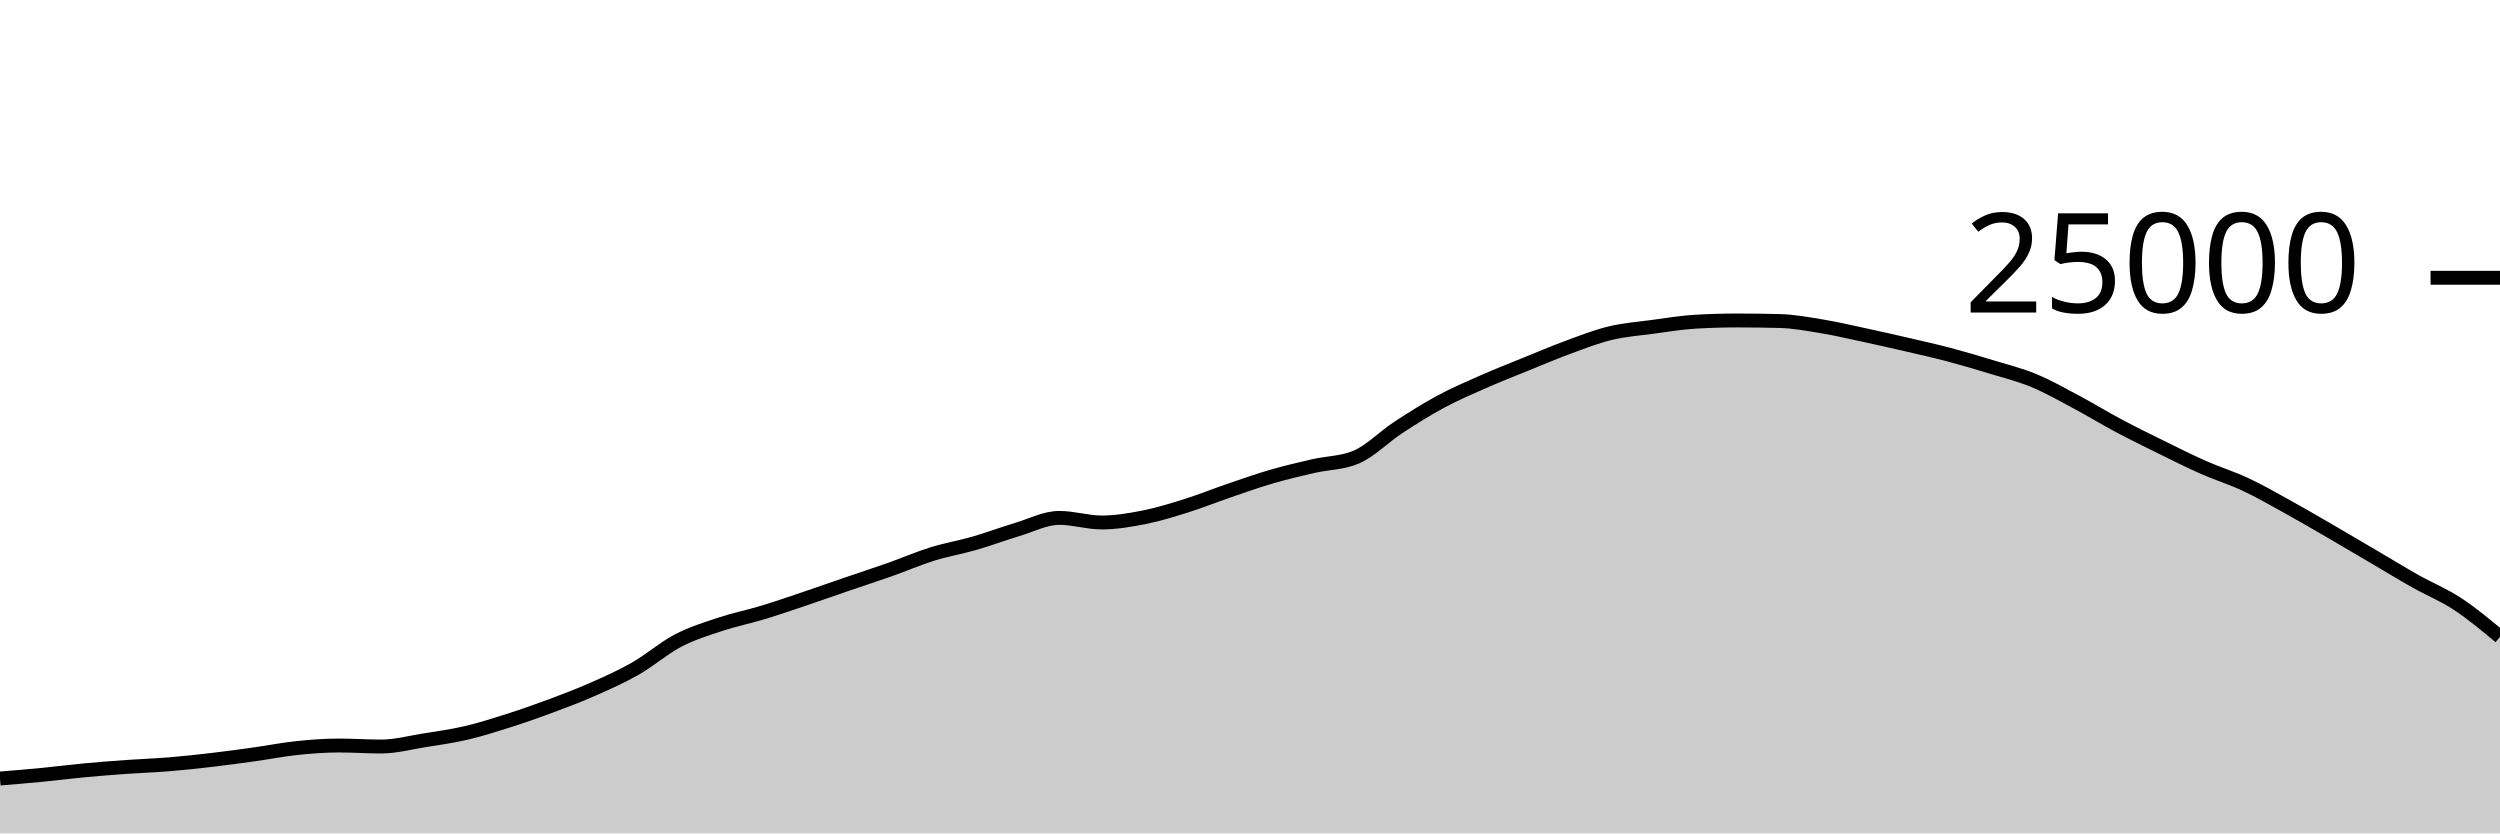
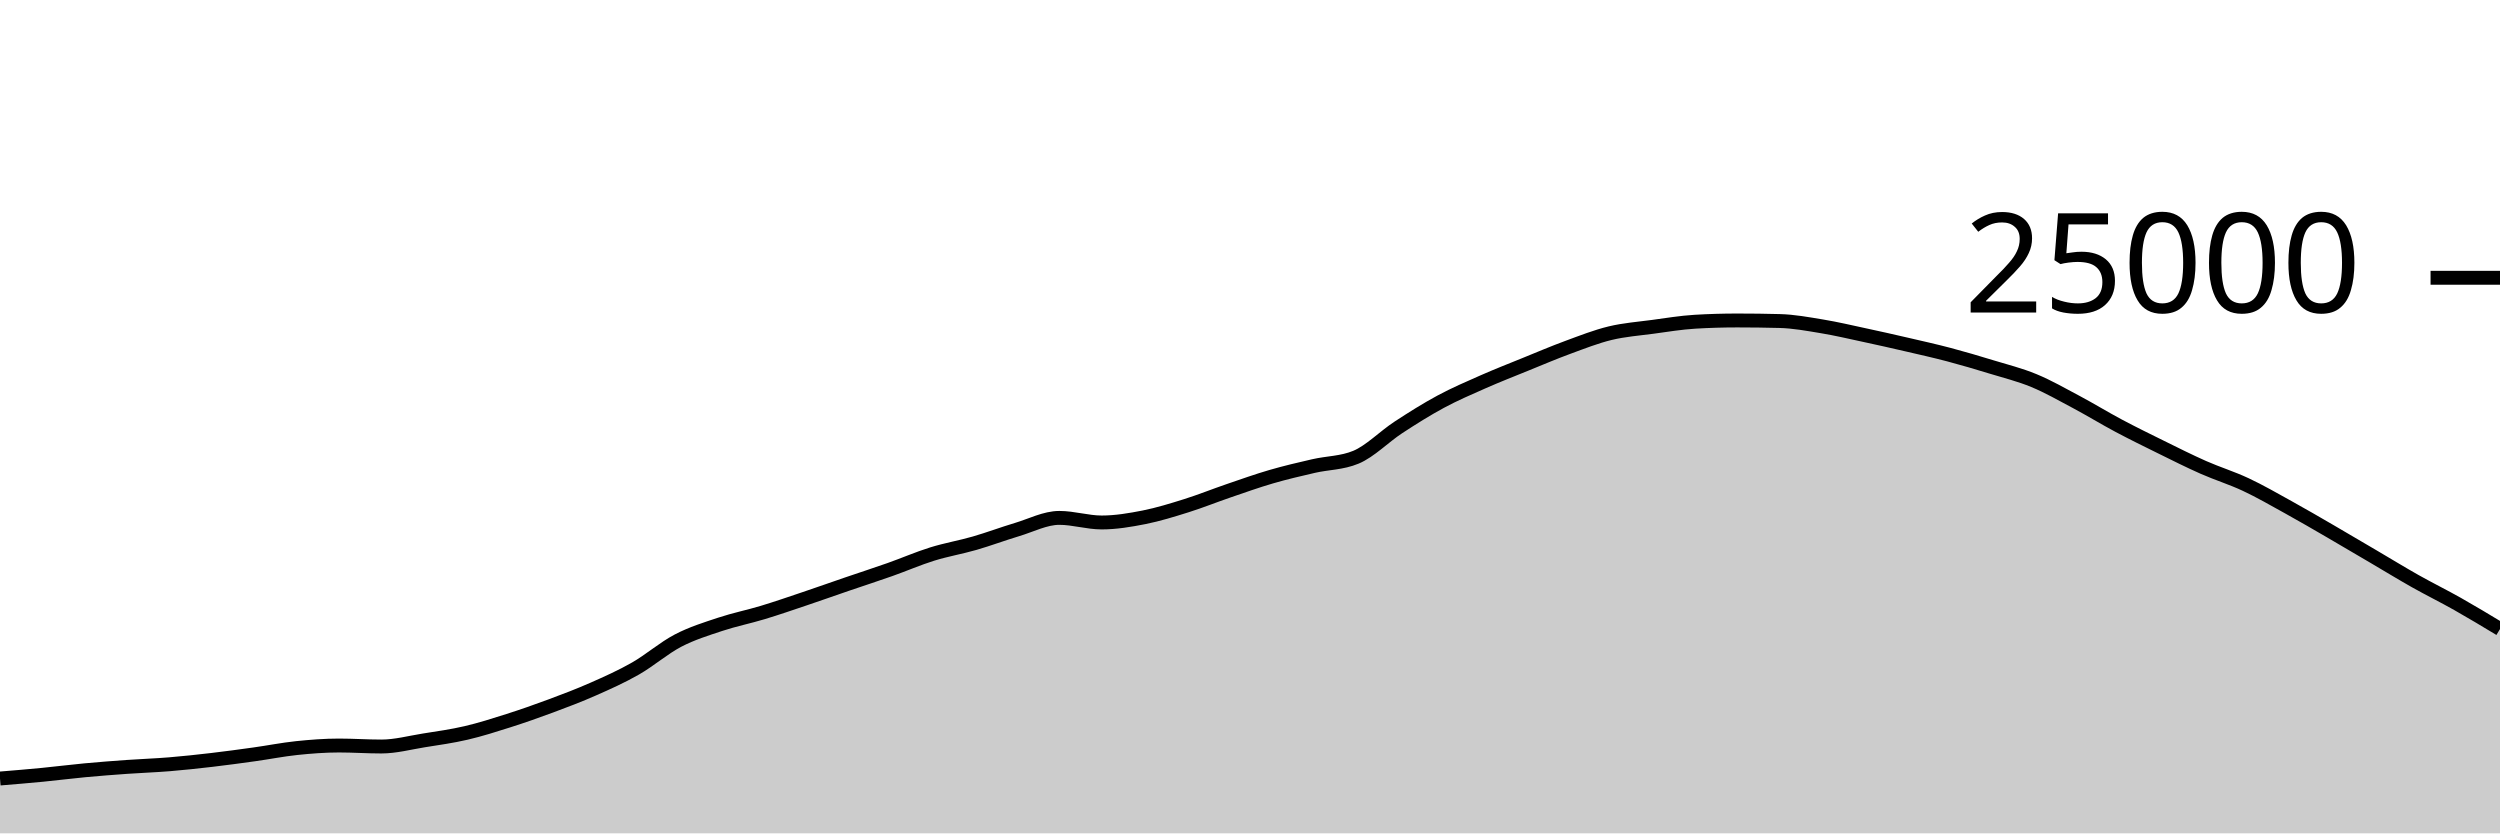
<svg xmlns="http://www.w3.org/2000/svg" viewBox="0 0 180 60">
  <g transform="translate(0,20)">
-     <path class="area" fill="rgba(0, 0, 0, 0.2)" d="M0,36.053C1.017,35.969,2.034,35.886,3.051,35.787C4.068,35.689,5.085,35.556,6.102,35.461C7.119,35.366,8.136,35.288,9.153,35.216C10.169,35.144,11.186,35.111,12.203,35.027C13.22,34.943,14.237,34.833,15.254,34.714C16.271,34.595,17.288,34.455,18.305,34.314C19.322,34.172,20.339,33.969,21.356,33.862C22.373,33.756,23.39,33.677,24.407,33.677C25.424,33.677,26.441,33.749,27.458,33.749C28.475,33.749,29.492,33.473,30.508,33.31C31.525,33.147,32.542,33.009,33.559,32.771C34.576,32.534,35.593,32.21,36.61,31.886C37.627,31.562,38.644,31.206,39.661,30.827C40.678,30.449,41.695,30.064,42.712,29.614C43.729,29.165,44.746,28.711,45.763,28.13C46.78,27.548,47.797,26.657,48.814,26.126C49.831,25.596,50.847,25.285,51.864,24.947C52.881,24.61,53.898,24.409,54.915,24.101C55.932,23.793,56.949,23.442,57.966,23.099C58.983,22.757,60,22.394,61.017,22.046C62.034,21.698,63.051,21.37,64.068,21.011C65.085,20.652,66.102,20.208,67.119,19.891C68.136,19.575,69.153,19.406,70.169,19.112C71.186,18.818,72.203,18.434,73.22,18.13C74.237,17.826,75.254,17.288,76.271,17.288C77.288,17.288,78.305,17.618,79.322,17.618C80.339,17.618,81.356,17.446,82.373,17.245C83.39,17.043,84.407,16.727,85.424,16.408C86.441,16.089,87.458,15.677,88.475,15.33C89.492,14.982,90.508,14.619,91.525,14.323C92.542,14.027,93.559,13.789,94.576,13.555C95.593,13.321,96.61,13.343,97.627,12.92C98.644,12.497,99.661,11.442,100.678,10.776C101.695,10.11,102.712,9.471,103.729,8.923C104.746,8.376,105.763,7.94,106.78,7.491C107.797,7.043,108.814,6.645,109.831,6.232C110.847,5.819,111.864,5.385,112.881,5.011C113.898,4.637,114.915,4.235,115.932,3.989C116.949,3.743,117.966,3.672,118.983,3.534C120,3.397,121.017,3.226,122.034,3.165C123.051,3.104,124.068,3.074,125.085,3.074C126.102,3.074,127.119,3.087,128.136,3.114C129.153,3.14,130.169,3.329,131.186,3.498C132.203,3.666,133.22,3.906,134.237,4.125C135.254,4.343,136.271,4.572,137.288,4.808C138.305,5.044,139.322,5.27,140.339,5.539C141.356,5.808,142.373,6.11,143.39,6.421C144.407,6.731,145.424,6.981,146.441,7.402C147.458,7.822,148.475,8.403,149.492,8.944C150.508,9.485,151.525,10.109,152.542,10.65C153.559,11.191,154.576,11.69,155.593,12.19C156.61,12.691,157.627,13.203,158.644,13.653C159.661,14.102,160.678,14.411,161.695,14.888C162.712,15.365,163.729,15.952,164.746,16.514C165.763,17.075,166.78,17.67,167.797,18.259C168.814,18.848,169.831,19.451,170.847,20.048C171.864,20.645,172.881,21.268,173.898,21.842C174.915,22.415,175.932,22.819,176.949,23.488C177.966,24.157,178.983,25.005,180,25.853L180,40C178.983,40,177.966,40,176.949,40C175.932,40,174.915,40,173.898,40C172.881,40,171.864,40,170.847,40C169.831,40,168.814,40,167.797,40C166.78,40,165.763,40,164.746,40C163.729,40,162.712,40,161.695,40C160.678,40,159.661,40,158.644,40C157.627,40,156.61,40,155.593,40C154.576,40,153.559,40,152.542,40C151.525,40,150.508,40,149.492,40C148.475,40,147.458,40,146.441,40C145.424,40,144.407,40,143.39,40C142.373,40,141.356,40,140.339,40C139.322,40,138.305,40,137.288,40C136.271,40,135.254,40,134.237,40C133.22,40,132.203,40,131.186,40C130.169,40,129.153,40,128.136,40C127.119,40,126.102,40,125.085,40C124.068,40,123.051,40,122.034,40C121.017,40,120,40,118.983,40C117.966,40,116.949,40,115.932,40C114.915,40,113.898,40,112.881,40C111.864,40,110.847,40,109.831,40C108.814,40,107.797,40,106.78,40C105.763,40,104.746,40,103.729,40C102.712,40,101.695,40,100.678,40C99.661,40,98.644,40,97.627,40C96.61,40,95.593,40,94.576,40C93.559,40,92.542,40,91.525,40C90.508,40,89.492,40,88.475,40C87.458,40,86.441,40,85.424,40C84.407,40,83.39,40,82.373,40C81.356,40,80.339,40,79.322,40C78.305,40,77.288,40,76.271,40C75.254,40,74.237,40,73.22,40C72.203,40,71.186,40,70.169,40C69.153,40,68.136,40,67.119,40C66.102,40,65.085,40,64.068,40C63.051,40,62.034,40,61.017,40C60,40,58.983,40,57.966,40C56.949,40,55.932,40,54.915,40C53.898,40,52.881,40,51.864,40C50.847,40,49.831,40,48.814,40C47.797,40,46.78,40,45.763,40C44.746,40,43.729,40,42.712,40C41.695,40,40.678,40,39.661,40C38.644,40,37.627,40,36.61,40C35.593,40,34.576,40,33.559,40C32.542,40,31.525,40,30.508,40C29.492,40,28.475,40,27.458,40C26.441,40,25.424,40,24.407,40C23.39,40,22.373,40,21.356,40C20.339,40,19.322,40,18.305,40C17.288,40,16.271,40,15.254,40C14.237,40,13.22,40,12.203,40C11.186,40,10.169,40,9.153,40C8.136,40,7.119,40,6.102,40C5.085,40,4.068,40,3.051,40C2.034,40,1.017,40,0,40Z" />
-     <path class="line" stroke="black" fill="none" d="M0,36.053C1.017,35.969,2.034,35.886,3.051,35.787C4.068,35.689,5.085,35.556,6.102,35.461C7.119,35.366,8.136,35.288,9.153,35.216C10.169,35.144,11.186,35.111,12.203,35.027C13.22,34.943,14.237,34.833,15.254,34.714C16.271,34.595,17.288,34.455,18.305,34.314C19.322,34.172,20.339,33.969,21.356,33.862C22.373,33.756,23.39,33.677,24.407,33.677C25.424,33.677,26.441,33.749,27.458,33.749C28.475,33.749,29.492,33.473,30.508,33.31C31.525,33.147,32.542,33.009,33.559,32.771C34.576,32.534,35.593,32.21,36.61,31.886C37.627,31.562,38.644,31.206,39.661,30.827C40.678,30.449,41.695,30.064,42.712,29.614C43.729,29.165,44.746,28.711,45.763,28.13C46.78,27.548,47.797,26.657,48.814,26.126C49.831,25.596,50.847,25.285,51.864,24.947C52.881,24.61,53.898,24.409,54.915,24.101C55.932,23.793,56.949,23.442,57.966,23.099C58.983,22.757,60,22.394,61.017,22.046C62.034,21.698,63.051,21.37,64.068,21.011C65.085,20.652,66.102,20.208,67.119,19.891C68.136,19.575,69.153,19.406,70.169,19.112C71.186,18.818,72.203,18.434,73.22,18.13C74.237,17.826,75.254,17.288,76.271,17.288C77.288,17.288,78.305,17.618,79.322,17.618C80.339,17.618,81.356,17.446,82.373,17.245C83.39,17.043,84.407,16.727,85.424,16.408C86.441,16.089,87.458,15.677,88.475,15.33C89.492,14.982,90.508,14.619,91.525,14.323C92.542,14.027,93.559,13.789,94.576,13.555C95.593,13.321,96.61,13.343,97.627,12.92C98.644,12.497,99.661,11.442,100.678,10.776C101.695,10.11,102.712,9.471,103.729,8.923C104.746,8.376,105.763,7.94,106.78,7.491C107.797,7.043,108.814,6.645,109.831,6.232C110.847,5.819,111.864,5.385,112.881,5.011C113.898,4.637,114.915,4.235,115.932,3.989C116.949,3.743,117.966,3.672,118.983,3.534C120,3.397,121.017,3.226,122.034,3.165C123.051,3.104,124.068,3.074,125.085,3.074C126.102,3.074,127.119,3.087,128.136,3.114C129.153,3.14,130.169,3.329,131.186,3.498C132.203,3.666,133.22,3.906,134.237,4.125C135.254,4.343,136.271,4.572,137.288,4.808C138.305,5.044,139.322,5.27,140.339,5.539C141.356,5.808,142.373,6.11,143.39,6.421C144.407,6.731,145.424,6.981,146.441,7.402C147.458,7.822,148.475,8.403,149.492,8.944C150.508,9.485,151.525,10.109,152.542,10.65C153.559,11.191,154.576,11.69,155.593,12.19C156.61,12.691,157.627,13.203,158.644,13.653C159.661,14.102,160.678,14.411,161.695,14.888C162.712,15.365,163.729,15.952,164.746,16.514C165.763,17.075,166.78,17.67,167.797,18.259C168.814,18.848,169.831,19.451,170.847,20.048C171.864,20.645,172.881,21.268,173.898,21.842C174.915,22.415,175.932,22.819,176.949,23.488C177.966,24.157,178.983,25.005,180,25.853" />
+     <path class="area" fill="rgba(0, 0, 0, 0.2)" d="M0,36.053C1.017,35.969,2.034,35.886,3.051,35.787C4.068,35.689,5.085,35.556,6.102,35.461C7.119,35.366,8.136,35.288,9.153,35.216C10.169,35.144,11.186,35.111,12.203,35.027C13.22,34.943,14.237,34.833,15.254,34.714C16.271,34.595,17.288,34.455,18.305,34.314C19.322,34.172,20.339,33.969,21.356,33.862C22.373,33.756,23.39,33.677,24.407,33.677C25.424,33.677,26.441,33.749,27.458,33.749C28.475,33.749,29.492,33.473,30.508,33.31C31.525,33.147,32.542,33.009,33.559,32.771C34.576,32.534,35.593,32.21,36.61,31.886C37.627,31.562,38.644,31.206,39.661,30.827C40.678,30.449,41.695,30.064,42.712,29.614C43.729,29.165,44.746,28.711,45.763,28.13C46.78,27.548,47.797,26.657,48.814,26.126C49.831,25.596,50.847,25.285,51.864,24.947C52.881,24.61,53.898,24.409,54.915,24.101C55.932,23.793,56.949,23.442,57.966,23.099C58.983,22.757,60,22.394,61.017,22.046C62.034,21.698,63.051,21.37,64.068,21.011C65.085,20.652,66.102,20.208,67.119,19.891C68.136,19.575,69.153,19.406,70.169,19.112C71.186,18.818,72.203,18.434,73.22,18.13C74.237,17.826,75.254,17.288,76.271,17.288C77.288,17.288,78.305,17.618,79.322,17.618C80.339,17.618,81.356,17.446,82.373,17.245C83.39,17.043,84.407,16.727,85.424,16.408C86.441,16.089,87.458,15.677,88.475,15.33C89.492,14.982,90.508,14.619,91.525,14.323C92.542,14.027,93.559,13.789,94.576,13.555C95.593,13.321,96.61,13.343,97.627,12.92C98.644,12.497,99.661,11.442,100.678,10.776C101.695,10.11,102.712,9.471,103.729,8.923C104.746,8.376,105.763,7.94,106.78,7.491C107.797,7.043,108.814,6.645,109.831,6.232C110.847,5.819,111.864,5.385,112.881,5.011C113.898,4.637,114.915,4.235,115.932,3.989C116.949,3.743,117.966,3.672,118.983,3.534C120,3.397,121.017,3.226,122.034,3.165C123.051,3.104,124.068,3.074,125.085,3.074C126.102,3.074,127.119,3.087,128.136,3.114C129.153,3.14,130.169,3.329,131.186,3.498C132.203,3.666,133.22,3.906,134.237,4.125C135.254,4.343,136.271,4.572,137.288,4.808C138.305,5.044,139.322,5.27,140.339,5.539C141.356,5.808,142.373,6.11,143.39,6.421C144.407,6.731,145.424,6.981,146.441,7.402C147.458,7.822,148.475,8.403,149.492,8.944C150.508,9.485,151.525,10.109,152.542,10.65C153.559,11.191,154.576,11.69,155.593,12.19C156.61,12.691,157.627,13.203,158.644,13.653C159.661,14.102,160.678,14.411,161.695,14.888C162.712,15.365,163.729,15.952,164.746,16.514C165.763,17.075,166.78,17.67,167.797,18.259C168.814,18.848,169.831,19.451,170.847,20.048C171.864,20.645,172.881,21.268,173.898,21.842C174.915,22.415,175.932,22.913,176.949,23.488C177.966,24.063,178.983,24.676,180,25.29L180,40C178.983,40,177.966,40,176.949,40C175.932,40,174.915,40,173.898,40C172.881,40,171.864,40,170.847,40C169.831,40,168.814,40,167.797,40C166.78,40,165.763,40,164.746,40C163.729,40,162.712,40,161.695,40C160.678,40,159.661,40,158.644,40C157.627,40,156.61,40,155.593,40C154.576,40,153.559,40,152.542,40C151.525,40,150.508,40,149.492,40C148.475,40,147.458,40,146.441,40C145.424,40,144.407,40,143.39,40C142.373,40,141.356,40,140.339,40C139.322,40,138.305,40,137.288,40C136.271,40,135.254,40,134.237,40C133.22,40,132.203,40,131.186,40C130.169,40,129.153,40,128.136,40C127.119,40,126.102,40,125.085,40C124.068,40,123.051,40,122.034,40C121.017,40,120,40,118.983,40C117.966,40,116.949,40,115.932,40C114.915,40,113.898,40,112.881,40C111.864,40,110.847,40,109.831,40C108.814,40,107.797,40,106.78,40C105.763,40,104.746,40,103.729,40C102.712,40,101.695,40,100.678,40C99.661,40,98.644,40,97.627,40C96.61,40,95.593,40,94.576,40C93.559,40,92.542,40,91.525,40C90.508,40,89.492,40,88.475,40C87.458,40,86.441,40,85.424,40C84.407,40,83.39,40,82.373,40C81.356,40,80.339,40,79.322,40C78.305,40,77.288,40,76.271,40C75.254,40,74.237,40,73.22,40C72.203,40,71.186,40,70.169,40C69.153,40,68.136,40,67.119,40C66.102,40,65.085,40,64.068,40C63.051,40,62.034,40,61.017,40C60,40,58.983,40,57.966,40C56.949,40,55.932,40,54.915,40C53.898,40,52.881,40,51.864,40C50.847,40,49.831,40,48.814,40C47.797,40,46.78,40,45.763,40C44.746,40,43.729,40,42.712,40C41.695,40,40.678,40,39.661,40C38.644,40,37.627,40,36.61,40C35.593,40,34.576,40,33.559,40C32.542,40,31.525,40,30.508,40C29.492,40,28.475,40,27.458,40C26.441,40,25.424,40,24.407,40C23.39,40,22.373,40,21.356,40C20.339,40,19.322,40,18.305,40C17.288,40,16.271,40,15.254,40C14.237,40,13.22,40,12.203,40C11.186,40,10.169,40,9.153,40C8.136,40,7.119,40,6.102,40C5.085,40,4.068,40,3.051,40C2.034,40,1.017,40,0,40Z" />
+     <path class="line" stroke="black" fill="none" d="M0,36.053C1.017,35.969,2.034,35.886,3.051,35.787C4.068,35.689,5.085,35.556,6.102,35.461C7.119,35.366,8.136,35.288,9.153,35.216C10.169,35.144,11.186,35.111,12.203,35.027C13.22,34.943,14.237,34.833,15.254,34.714C16.271,34.595,17.288,34.455,18.305,34.314C19.322,34.172,20.339,33.969,21.356,33.862C22.373,33.756,23.39,33.677,24.407,33.677C25.424,33.677,26.441,33.749,27.458,33.749C28.475,33.749,29.492,33.473,30.508,33.31C31.525,33.147,32.542,33.009,33.559,32.771C34.576,32.534,35.593,32.21,36.61,31.886C37.627,31.562,38.644,31.206,39.661,30.827C40.678,30.449,41.695,30.064,42.712,29.614C43.729,29.165,44.746,28.711,45.763,28.13C46.78,27.548,47.797,26.657,48.814,26.126C49.831,25.596,50.847,25.285,51.864,24.947C52.881,24.61,53.898,24.409,54.915,24.101C55.932,23.793,56.949,23.442,57.966,23.099C58.983,22.757,60,22.394,61.017,22.046C62.034,21.698,63.051,21.37,64.068,21.011C65.085,20.652,66.102,20.208,67.119,19.891C68.136,19.575,69.153,19.406,70.169,19.112C71.186,18.818,72.203,18.434,73.22,18.13C74.237,17.826,75.254,17.288,76.271,17.288C77.288,17.288,78.305,17.618,79.322,17.618C80.339,17.618,81.356,17.446,82.373,17.245C83.39,17.043,84.407,16.727,85.424,16.408C86.441,16.089,87.458,15.677,88.475,15.33C89.492,14.982,90.508,14.619,91.525,14.323C92.542,14.027,93.559,13.789,94.576,13.555C95.593,13.321,96.61,13.343,97.627,12.92C98.644,12.497,99.661,11.442,100.678,10.776C101.695,10.11,102.712,9.471,103.729,8.923C104.746,8.376,105.763,7.94,106.78,7.491C107.797,7.043,108.814,6.645,109.831,6.232C110.847,5.819,111.864,5.385,112.881,5.011C113.898,4.637,114.915,4.235,115.932,3.989C116.949,3.743,117.966,3.672,118.983,3.534C120,3.397,121.017,3.226,122.034,3.165C123.051,3.104,124.068,3.074,125.085,3.074C126.102,3.074,127.119,3.087,128.136,3.114C129.153,3.14,130.169,3.329,131.186,3.498C132.203,3.666,133.22,3.906,134.237,4.125C135.254,4.343,136.271,4.572,137.288,4.808C138.305,5.044,139.322,5.27,140.339,5.539C141.356,5.808,142.373,6.11,143.39,6.421C144.407,6.731,145.424,6.981,146.441,7.402C147.458,7.822,148.475,8.403,149.492,8.944C150.508,9.485,151.525,10.109,152.542,10.65C153.559,11.191,154.576,11.69,155.593,12.19C156.61,12.691,157.627,13.203,158.644,13.653C159.661,14.102,160.678,14.411,161.695,14.888C162.712,15.365,163.729,15.952,164.746,16.514C165.763,17.075,166.78,17.67,167.797,18.259C168.814,18.848,169.831,19.451,170.847,20.048C171.864,20.645,172.881,21.268,173.898,21.842C174.915,22.415,175.932,22.913,176.949,23.488C177.966,24.063,178.983,24.676,180,25.29" />
    <path class="axis-ceiling" stroke-width="1" stroke="black" fill="none" d="M175,0L180,0" />
    <text class="axis-ceiling-label" font-family="sans-serif" text-anchor="end" font-size="10px" x="170" y="2.5">25000</text>
  </g>
</svg>
